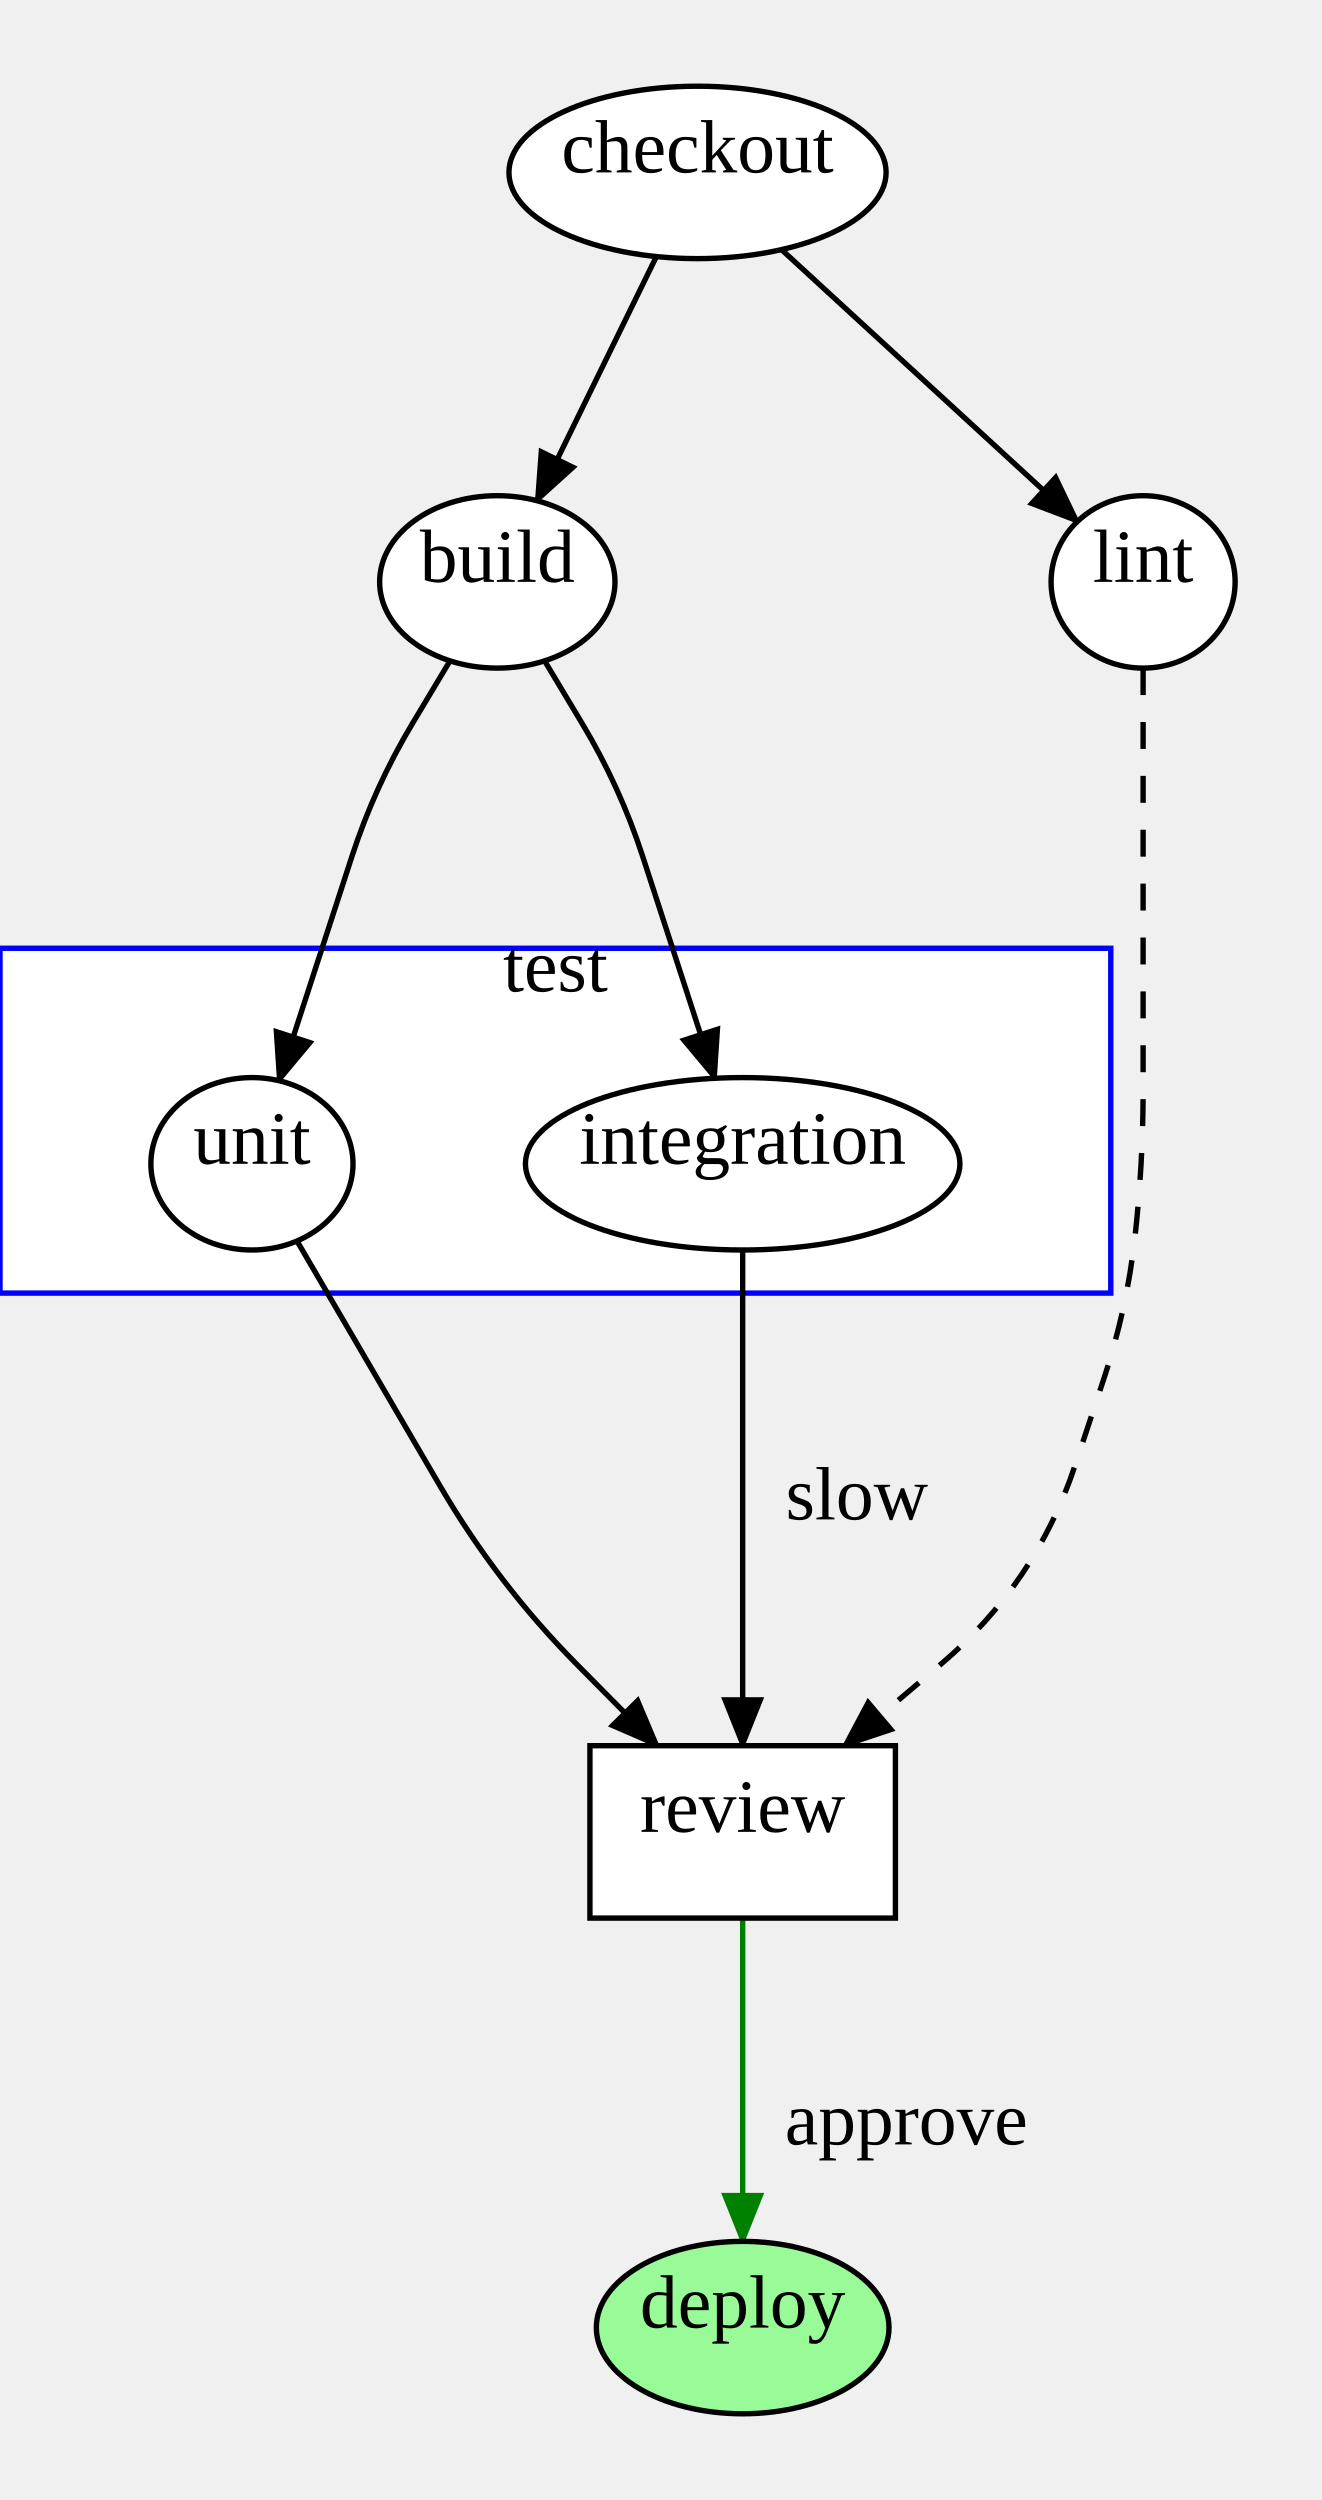
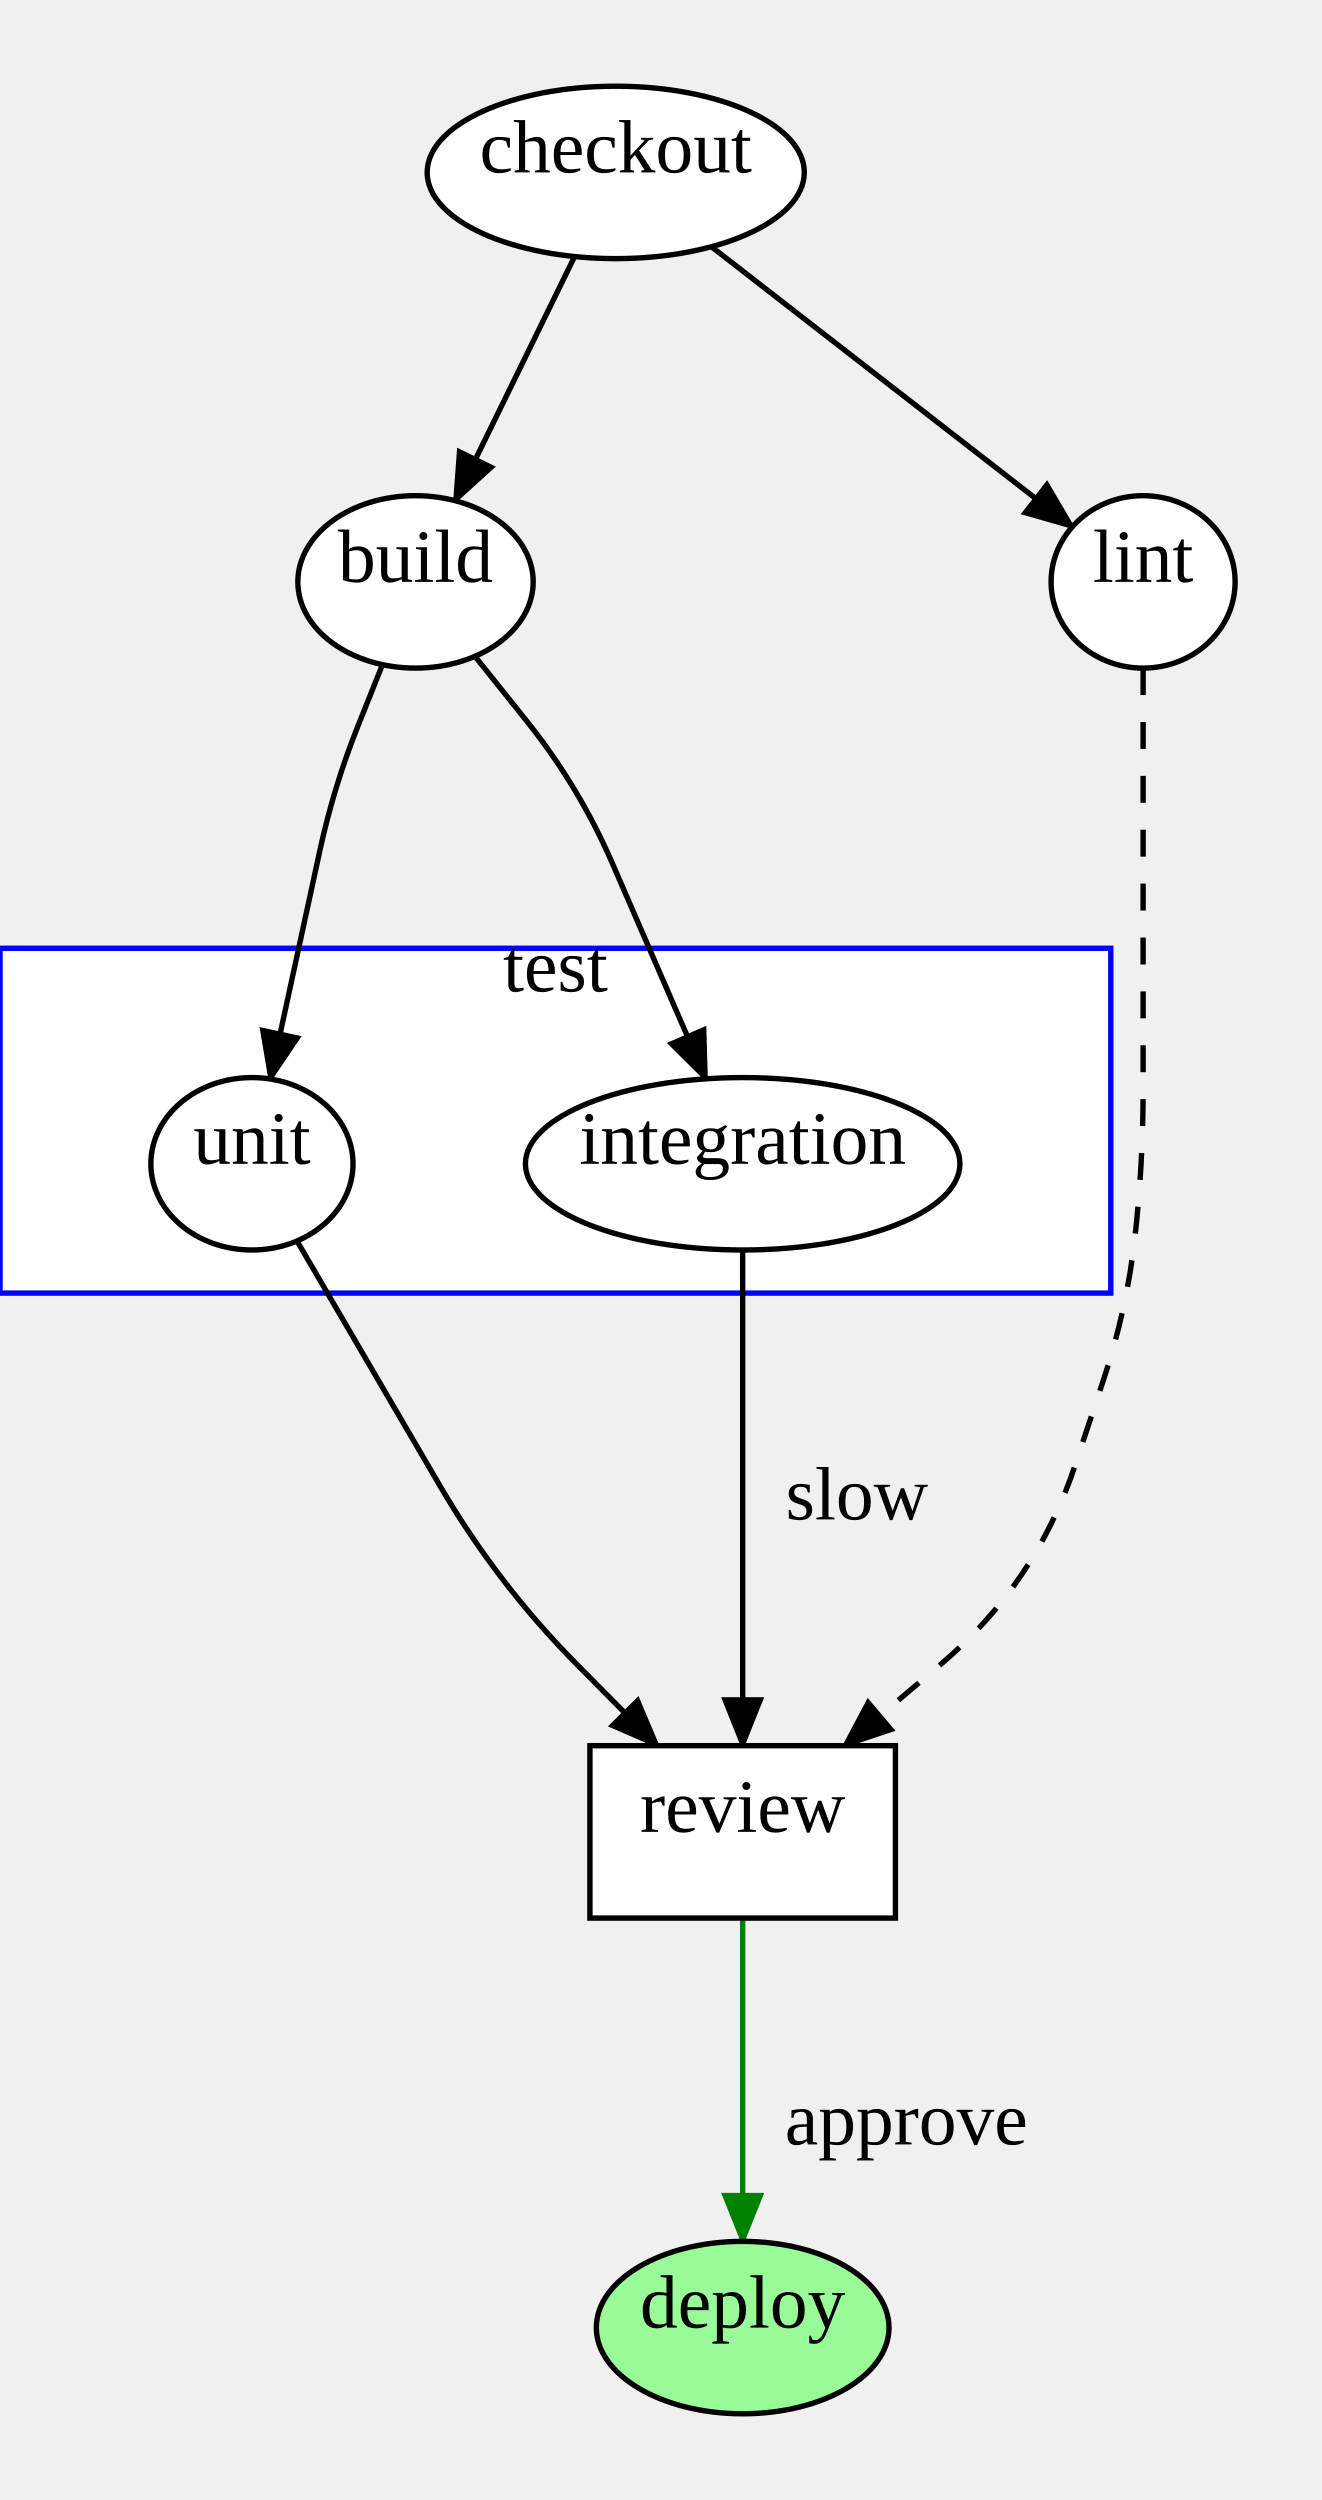
<svg xmlns="http://www.w3.org/2000/svg" width="245.24" height="464">
  <style type="text/css">
		.edge { fill: none; }
	</style>
  <defs>
    <marker id="normal" markerWidth="10" markerHeight="8" refX="9" refY="4" orient="auto-start-reverse" markerUnits="userSpaceOnUse">
      <path d="M0,0 L0,8 L10,4 z" fill="context-stroke" />
    </marker>
    <marker id="vee" markerWidth="10" markerHeight="8" refX="9" refY="4" orient="auto-start-reverse" markerUnits="userSpaceOnUse">
      <path d="M0,0 L10,4 L0,8 L3,4 z" fill="context-stroke" />
    </marker>
    <marker id="dot" markerWidth="8" markerHeight="8" refX="7" refY="4" orient="auto-start-reverse" markerUnits="userSpaceOnUse">
      <circle cx="4" cy="4" r="3.5" fill="context-stroke" />
    </marker>
    <marker id="odot" markerWidth="8" markerHeight="8" refX="7" refY="4" orient="auto-start-reverse" markerUnits="userSpaceOnUse">
      <circle cx="4" cy="4" r="3" fill="white" stroke="context-stroke" />
    </marker>
  </defs>
  <g>
    <rect class="cluster" x="0" y="176" width="206.16" height="64" fill="#FFFFFF" stroke="#0000FF" />
    <text text-anchor="middle" alignment-baseline="middle" x="103.08" y="184" font-size="14" fill="#000000">test</text>
-     <path class="edge" marker-end="url(#normal)" stroke="#000000" stroke-width="1" d="M121.825,47.615 L116.353,58.807 Q110.88,70 105.407,81.193 L99.665,92.937 " />
-     <path class="edge" marker-end="url(#normal)" stroke="#000000" stroke-width="1" d="M145.048,46.325 L157.929,58.163 Q170.81,70 183.691,81.837 L199.967,96.795 " />
-     <path class="edge" marker-end="url(#normal)" stroke="#000000" stroke-width="1" d="M83.521,122.651 L76.526,134.325 Q69.53,146 65.32,158.943 L51.775,200.582 " />
-     <path class="edge" marker-end="url(#normal)" stroke="#000000" stroke-width="1" d="M101.079,122.651 L108.074,134.325 Q115.07,146 119.28,158.943 L132.678,200.132 " />
+     <path class="edge" marker-end="url(#normal)" stroke="#000000" stroke-width="1" d="M106.645,47.615 L101.173,58.807 Q95.7,70 90.227,81.193 L84.485,92.937 " />
+     <path class="edge" marker-end="url(#normal)" stroke="#000000" stroke-width="1" d="M132.037,45.788 L147.629,57.894 Q163.22,70 178.811,82.106 L199.01,97.79 " />
+     <path class="edge" marker-end="url(#normal)" stroke="#000000" stroke-width="1" d="M70.986,123.356 L66.463,134.678 Q61.94,146 59.356,157.915 L50.172,200.267 " />
+     <path class="edge" marker-end="url(#normal)" stroke="#000000" stroke-width="1" d="M88.152,121.809 L97.816,133.904 Q107.48,146 113.64,160.204 L131.001,200.232 " />
    <path class="edge" marker-end="url(#normal)" stroke="#000000" stroke-dasharray="5" stroke-width="1" d="M212.16,124 L212.16,135 Q212.16,146 212.16,157 L212.16,202.417 Q212.16,216 210.66,229.5 L210.66,229.5 Q209.16,243 204.878,255.891 L199.541,271.958 Q192.22,294 174.487,309 L156.755,324 " />
    <path class="edge" marker-end="url(#normal)" stroke="#000000" stroke-width="1" d="M55.122,230.323 L81.658,275.772 Q92.3,294 107.15,309 L122,324 " />
    <path class="edge" marker-end="url(#normal)" stroke="#000000" stroke-width="1" d="M137.84,232 L137.84,279 Q137.84,294 137.84,309 L137.84,324 " />
    <text text-anchor="middle" alignment-baseline="middle" x="159.03" y="282" font-size="14" fill="#000000">slow</text>
    <path class="edge" marker-end="url(#normal)" stroke="#008000" stroke-width="1" d="M137.84,356 L137.84,371 Q137.84,386 137.84,401 L137.84,416 " />
    <text text-anchor="middle" alignment-baseline="middle" x="168.2" y="398" font-size="14" fill="#000000">approve</text>
-     <ellipse cx="129.46" cy="32" rx="35" ry="16" class="node" fill="#FFFFFF" stroke="#000000" stroke-width="1" />
-     <text text-anchor="middle" alignment-baseline="middle" x="129.46" y="32" font-size="14" fill="#000000">checkout</text>
-     <ellipse cx="92.3" cy="108" rx="21.84" ry="16" class="node" fill="#FFFFFF" stroke="#000000" stroke-width="1" />
-     <text text-anchor="middle" alignment-baseline="middle" x="92.3" y="108" font-size="14" fill="#000000">build</text>
+     <ellipse cx="114.28" cy="32" rx="35" ry="16" class="node" fill="#FFFFFF" stroke="#000000" stroke-width="1" />
+     <text text-anchor="middle" alignment-baseline="middle" x="114.28" y="32" font-size="14" fill="#000000">checkout</text>
+     <ellipse cx="77.12" cy="108" rx="21.84" ry="16" class="node" fill="#FFFFFF" stroke="#000000" stroke-width="1" />
+     <text text-anchor="middle" alignment-baseline="middle" x="77.12" y="108" font-size="14" fill="#000000">build</text>
    <ellipse cx="212.16" cy="108" rx="17.08" ry="16" class="node" fill="#FFFFFF" stroke="#000000" stroke-width="1" />
    <text text-anchor="middle" alignment-baseline="middle" x="212.16" y="108" font-size="14" fill="#000000">lint</text>
    <ellipse cx="46.76" cy="216" rx="18.76" ry="16" class="node" fill="#FFFFFF" stroke="#000000" stroke-width="1" />
    <text text-anchor="middle" alignment-baseline="middle" x="46.76" y="216" font-size="14" fill="#000000">unit</text>
    <ellipse cx="137.84" cy="216" rx="40.32" ry="16" class="node" fill="#FFFFFF" stroke="#000000" stroke-width="1" />
    <text text-anchor="middle" alignment-baseline="middle" x="137.84" y="216" font-size="14" fill="#000000">integration</text>
    <rect x="109.49" y="324" width="56.7" height="32" class="node" fill="#FFFFFF" stroke="#000000" stroke-width="1" />
    <text text-anchor="middle" alignment-baseline="middle" x="137.84" y="340" font-size="14" fill="#000000">review</text>
    <ellipse cx="137.84" cy="432" rx="27.16" ry="16" class="node" fill="#98FB98" stroke="#000000" stroke-width="1" />
    <text text-anchor="middle" alignment-baseline="middle" x="137.84" y="432" font-size="14" fill="#000000">deploy</text>
  </g>
</svg>
